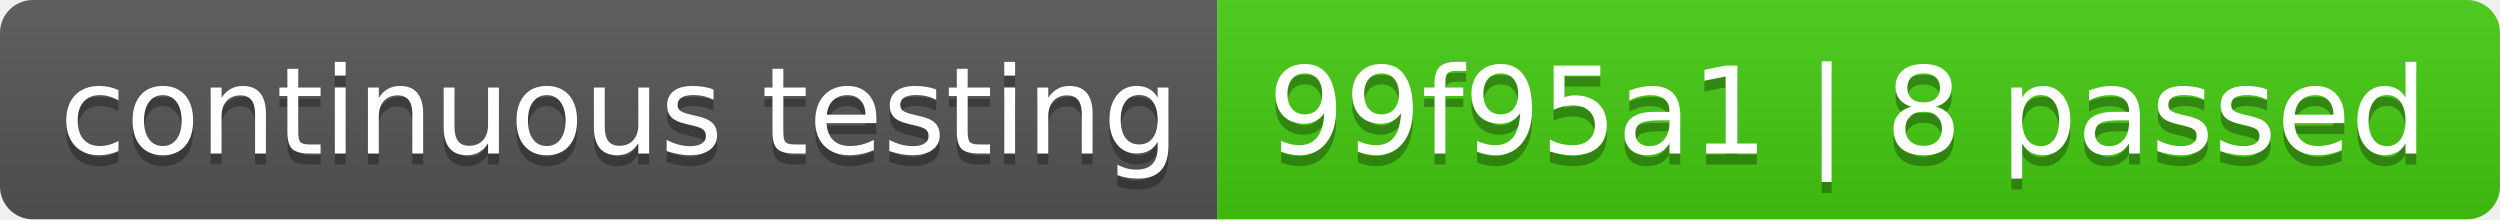
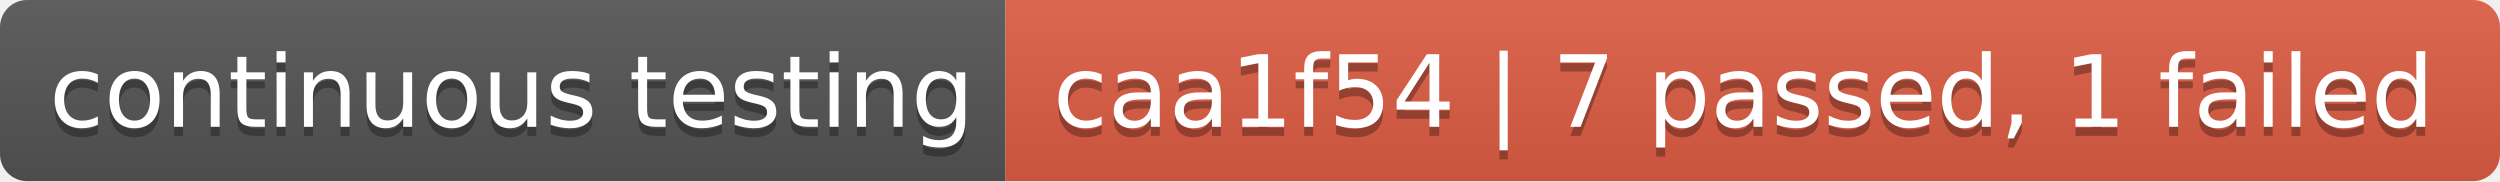
- <svg xmlns="http://www.w3.org/2000/svg" width="228" height="20" role="img" aria-label="continuous testing: 99f95a1 | 8 passed">
+ <svg xmlns="http://www.w3.org/2000/svg" width="276" height="20" role="img" aria-label="continuous testing: caa1f54 | 7 passed, 1 failed">
  <linearGradient id="s" x2="0" y2="100%">
    <stop offset="0" stop-color="#bbb" stop-opacity=".1" />
    <stop offset="1" stop-opacity=".1" />
  </linearGradient>
  <clipPath id="r">
-     <rect width="228" height="20" rx="3" fill="#fff" />
+     <rect width="276" height="20" rx="3" fill="#fff" />
  </clipPath>
  <g clip-path="url(#r)">
    <rect width="111" height="20" fill="#555" />
-     <rect x="111" width="117" height="20" fill="#4c1" />
-     <rect width="228" height="20" fill="url(#s)" />
+     <rect x="111" width="165" height="20" fill="#e05d44" />
+     <rect width="276" height="20" fill="url(#s)" />
  </g>
  <g fill="#fff" text-anchor="middle" font-family="Verdana,Geneva,DejaVu Sans,sans-serif" text-rendering="geometricPrecision" font-size="110">
    <text aria-hidden="true" x="565" y="150" fill="#010101" fill-opacity=".3" transform="scale(.1)" textLength="1010">continuous testing</text>
    <text x="565" y="140" transform="scale(.1)" fill="#fff" textLength="1010">continuous testing</text>
-     <text aria-hidden="true" x="1685" y="150" fill="#010101" fill-opacity=".3" transform="scale(.1)" textLength="1070">99f95a1 | 8 passed</text>
-     <text x="1685" y="140" transform="scale(.1)" fill="#fff" textLength="1070">99f95a1 | 8 passed</text>
+     <text aria-hidden="true" x="1925" y="150" fill="#010101" fill-opacity=".3" transform="scale(.1)" textLength="1550">caa1f54 | 7 passed, 1 failed</text>
+     <text x="1925" y="140" transform="scale(.1)" fill="#fff" textLength="1550">caa1f54 | 7 passed, 1 failed</text>
  </g>
</svg>
